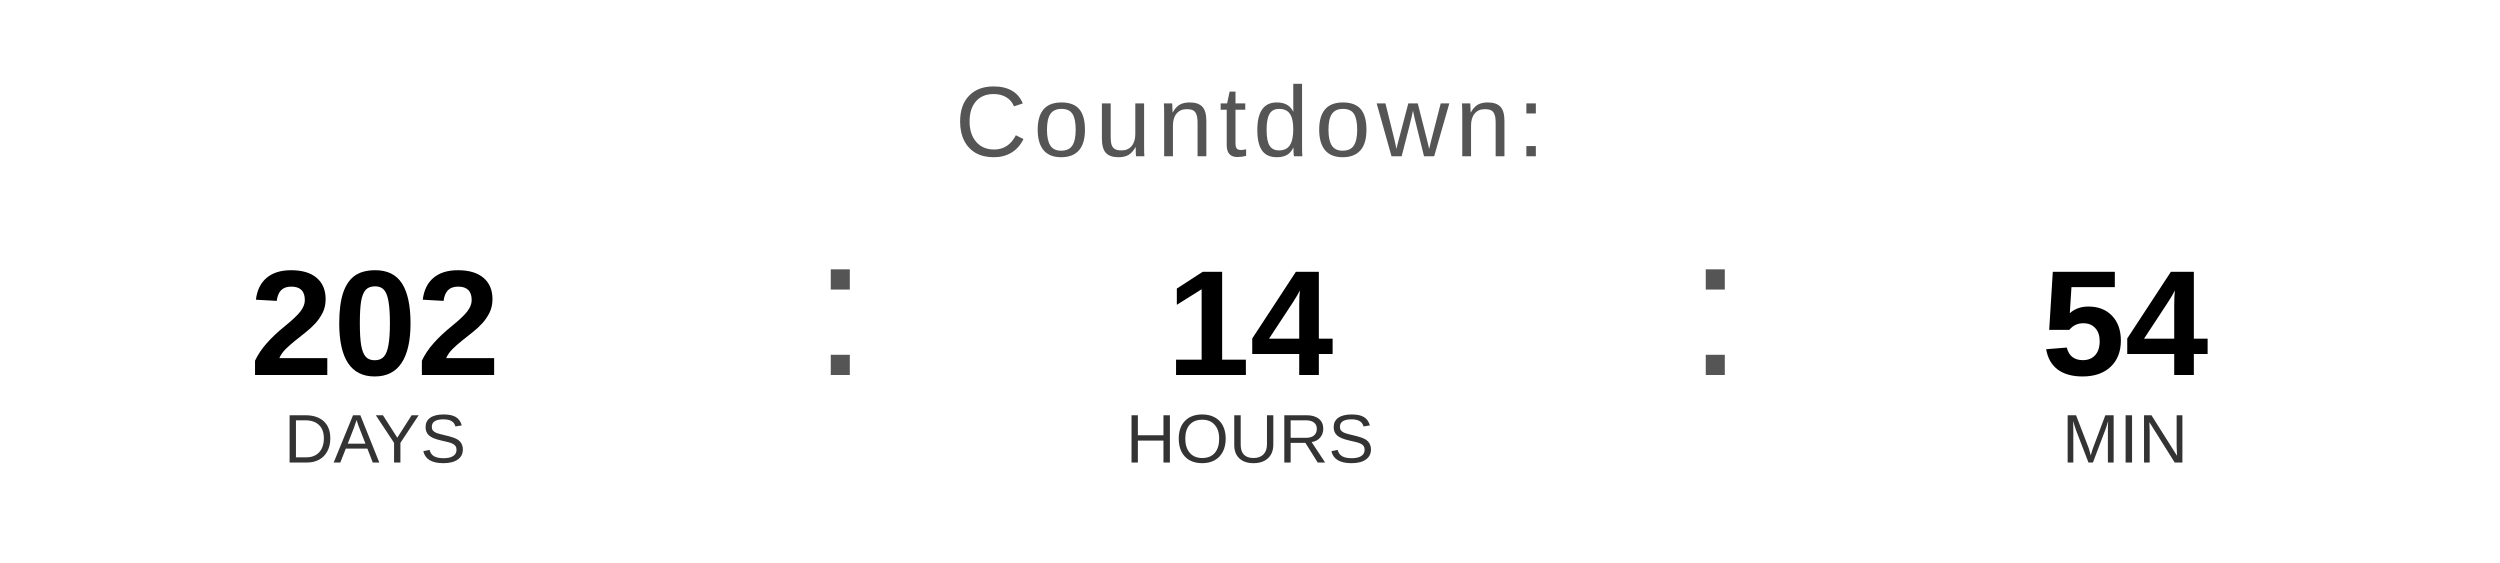
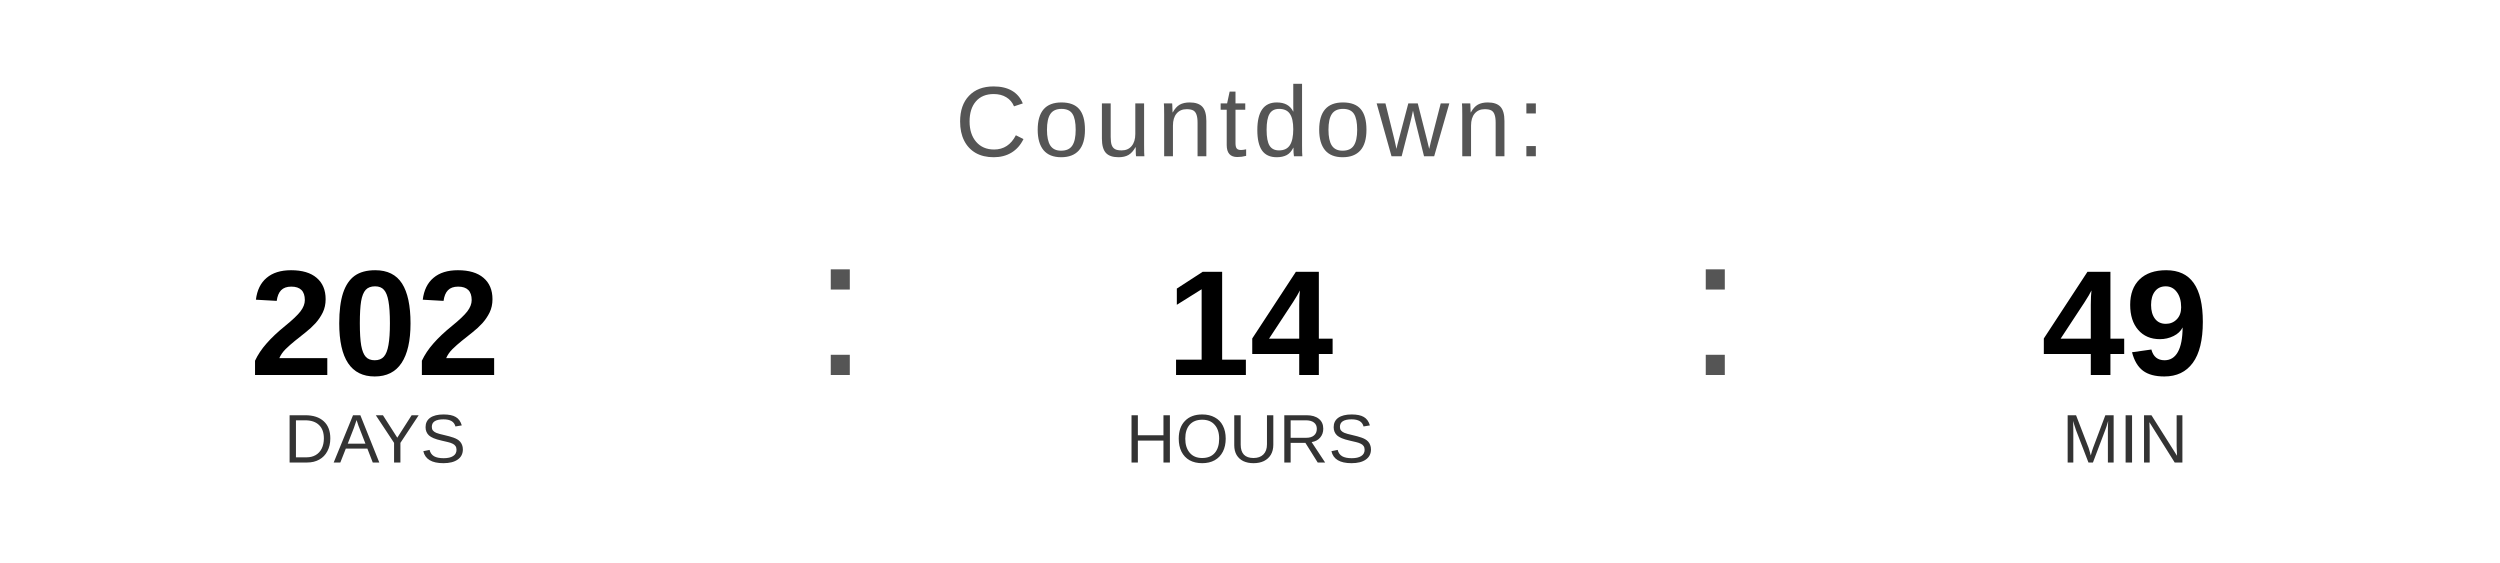
<svg xmlns="http://www.w3.org/2000/svg" width="400" height="90" viewBox="0 0 400 90">
  <text x="200" y="25" font-family="Arial, Helvetica, sans-serif" font-size="16" fill="#555555" text-anchor="middle" letter-spacing="1">
    Countdown:
  </text>
  <text x="60" y="60" font-family="Arial, Helvetica, sans-serif" font-size="24" font-weight="bold" fill="#000000" text-anchor="middle">202</text>
  <text x="60" y="74" font-family="Arial, Helvetica, sans-serif" font-size="11" fill="#333333" text-anchor="middle">DAYS</text>
  <text x="130" y="60" font-family="Arial, sans-serif" font-size="32" fill="#555555">:</text>
  <text x="200" y="60" font-family="Arial, Helvetica, sans-serif" font-size="24" font-weight="bold" fill="#000000" text-anchor="middle">14</text>
  <text x="200" y="74" font-family="Arial, Helvetica, sans-serif" font-size="11" fill="#333333" text-anchor="middle">HOURS</text>
  <text x="270" y="60" font-family="Arial, sans-serif" font-size="32" fill="#555555">:</text>
-   <text x="340" y="60" font-family="Arial, Helvetica, sans-serif" font-size="24" font-weight="bold" fill="#000000" text-anchor="middle">54</text>
+   <text x="340" y="60" font-family="Arial, Helvetica, sans-serif" font-size="24" font-weight="bold" fill="#000000" text-anchor="middle">49</text>
  <text x="340" y="74" font-family="Arial, Helvetica, sans-serif" font-size="11" fill="#333333" text-anchor="middle">MIN</text>
</svg>
